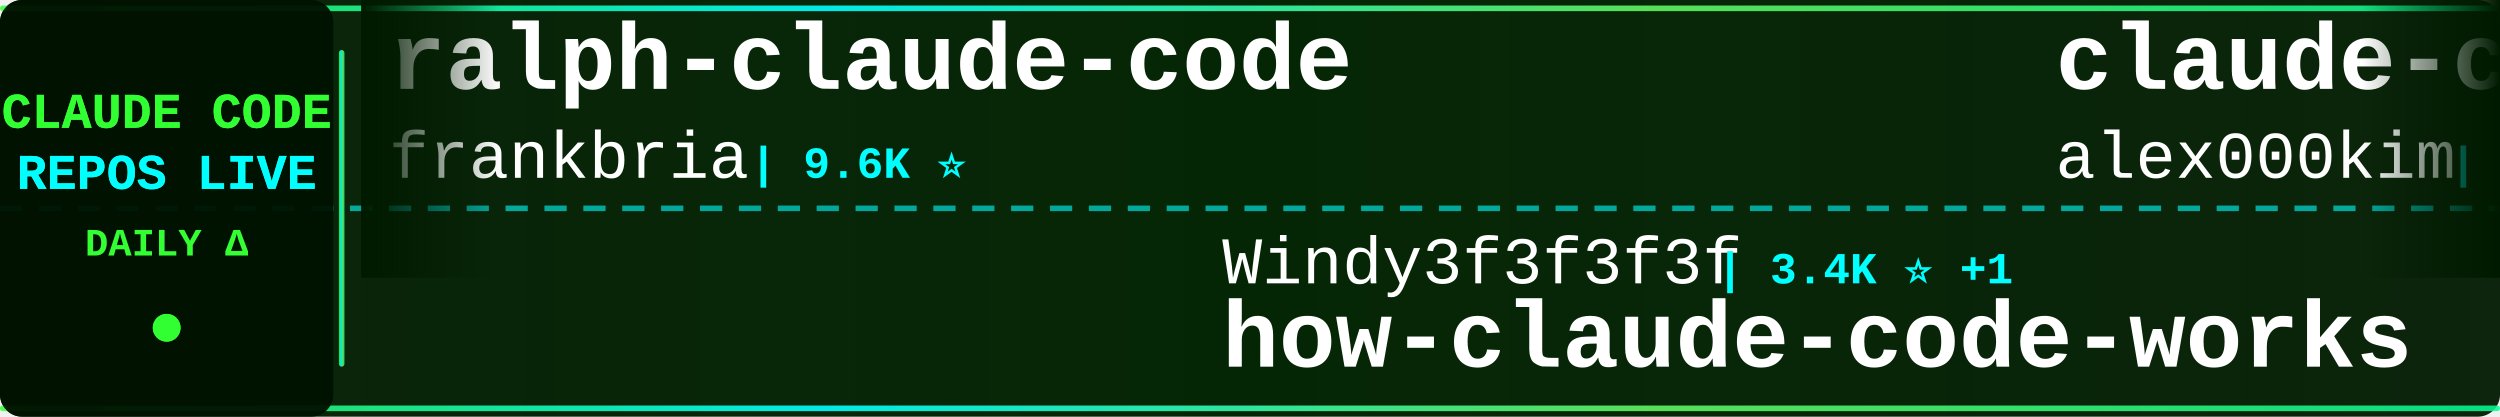
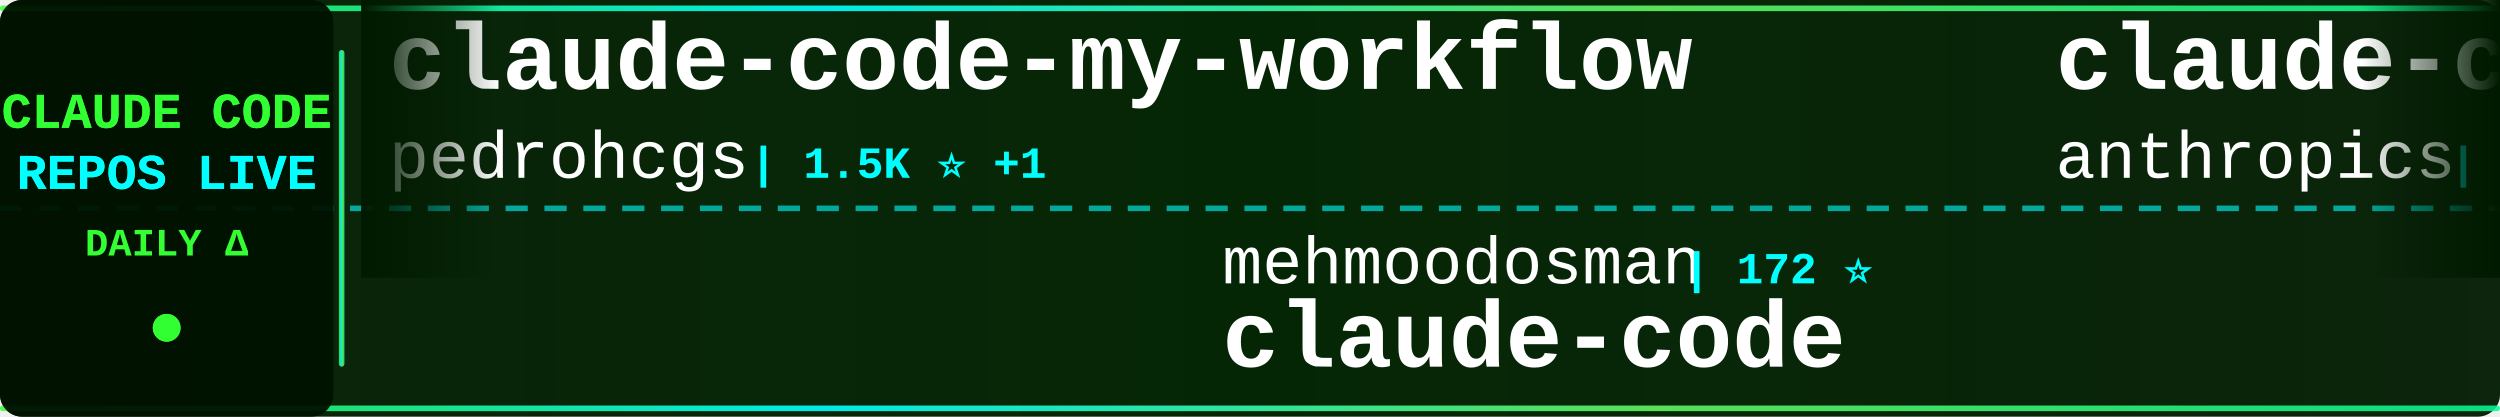
<svg xmlns="http://www.w3.org/2000/svg" width="900" height="150">
  <defs>
    <linearGradient id="tickerBg" x1="0%" y1="0%" x2="100%" y2="0%">
      <stop offset="0%" style="stop-color:#001a00;stop-opacity:0.95" />
      <stop offset="50%" style="stop-color:#002200;stop-opacity:0.98" />
      <stop offset="100%" style="stop-color:#001a00;stop-opacity:0.95" />
    </linearGradient>
    <linearGradient id="borderGrad" x1="0%" y1="0%" x2="100%" y2="0%">
      <stop offset="0%" style="stop-color:#33ff33;stop-opacity:0.85">
        <animate attributeName="stop-opacity" values="0.85;1;0.85" dur="2s" repeatCount="indefinite" />
      </stop>
      <stop offset="33%" style="stop-color:#00ffff;stop-opacity:0.9">
        <animate attributeName="stop-opacity" values="0.9;1;0.9" dur="2.2s" repeatCount="indefinite" />
      </stop>
      <stop offset="66%" style="stop-color:#66ff66;stop-opacity:0.85">
        <animate attributeName="stop-opacity" values="0.85;1;0.85" dur="1.8s" repeatCount="indefinite" />
      </stop>
      <stop offset="100%" style="stop-color:#00ff99;stop-opacity:0.85">
        <animate attributeName="stop-opacity" values="0.85;1;0.85" dur="2s" repeatCount="indefinite" />
      </stop>
    </linearGradient>
    <filter id="textGlow">
      <feGaussianBlur stdDeviation="0.1" result="coloredBlur" />
      <feMerge>
        <feMergeNode in="coloredBlur" />
        <feMergeNode in="SourceGraphic" />
      </feMerge>
    </filter>
    <filter id="metricGlow">
      <feGaussianBlur stdDeviation="0.2" result="coloredBlur" />
      <feMerge>
        <feMergeNode in="coloredBlur" />
        <feMergeNode in="SourceGraphic" />
      </feMerge>
    </filter>
    <linearGradient id="leftFade" x1="0%" y1="0%" x2="100%" y2="0%">
      <stop offset="0%" style="stop-color:#001a00;stop-opacity:1" />
      <stop offset="100%" style="stop-color:#001a00;stop-opacity:0" />
    </linearGradient>
    <linearGradient id="rightFade" x1="0%" y1="0%" x2="100%" y2="0%">
      <stop offset="0%" style="stop-color:#001a00;stop-opacity:0" />
      <stop offset="100%" style="stop-color:#001a00;stop-opacity:1" />
    </linearGradient>
  </defs>
  <rect width="900" height="150" fill="url(#tickerBg)" rx="8" />
  <rect x="0" y="2" width="900" height="2" fill="url(#borderGrad)" rx="1" />
  <rect x="0" y="146" width="900" height="2" fill="url(#borderGrad)" rx="1" />
  <line x1="0" y1="75" x2="900" y2="75" stroke="#00ffff" stroke-width="2" stroke-dasharray="8 6" opacity="0.6" />
  <rect x="0" y="0" width="120" height="150" fill="#001100" opacity="0.95" rx="8" />
  <text x="60" y="46" font-family="'Courier New', monospace" font-size="18" font-weight="bold" fill="#33ff33" text-anchor="middle" filter="url(#textGlow)">
    CLAUDE CODE
  </text>
  <text x="60" y="68" font-family="'Courier New', monospace" font-size="18" font-weight="bold" fill="#00ffff" text-anchor="middle" filter="url(#textGlow)">
    REPOS LIVE
  </text>
  <text x="60" y="92" font-family="'Courier New', monospace" font-size="14" font-weight="bold" fill="#33ff33" text-anchor="middle">
    DAILY Δ
  </text>
  <circle cx="60" cy="118" r="5" fill="#33ff33" filter="url(#metricGlow)">
    <animate attributeName="r" values="4;6;4" dur="1.5s" repeatCount="indefinite" />
    <animate attributeName="opacity" values="0.6;1;0.6" dur="1.5s" repeatCount="indefinite" />
  </circle>
  <rect x="122" y="18" width="2" height="114" fill="url(#borderGrad)" rx="1" />
  <clipPath id="tickerClip">
    <rect x="130" y="0" width="770" height="150" />
  </clipPath>
  <g clip-path="url(#tickerClip)">
    <g id="tickerItems">
      <animateTransform attributeName="transform" attributeType="XML" type="translate" from="0 0" to="-3000 0" dur="54s" repeatCount="indefinite" />
      <g transform="translate(0, 0)">
-         <text x="140" y="32" font-family="'Courier New', monospace" font-size="34" font-weight="bold" fill="#ffffff">ralph-claude-code</text>
-         <text x="140" y="64" font-family="'Courier New', monospace" font-size="24" font-weight="normal" fill="#ffffff" opacity="1.0">frankbria</text>
-         <text x="270" y="64" font-family="'Courier New', monospace" font-size="16" font-weight="bold" fill="#00ffff"> | 9.6K ⭐</text>
+         <text x="140" y="32" font-family="'Courier New', monospace" font-size="34" font-weight="bold" fill="#ffffff">claude-code-my-workflow</text>
+         <text x="140" y="64" font-family="'Courier New', monospace" font-size="24" font-weight="normal" fill="#ffffff" opacity="1.0">pedrohcgs</text>
+         <text x="270" y="64" font-family="'Courier New', monospace" font-size="16" font-weight="bold" fill="#00ffff"> | 1.5K ⭐ +1</text>
      </g>
      <g transform="translate(300, 0)">
-         <text x="140" y="102" font-family="'Courier New', monospace" font-size="24" font-weight="normal" fill="#ffffff" opacity="1.0">Windy3f3f3f3f</text>
-         <text x="318" y="102" font-family="'Courier New', monospace" font-size="16" font-weight="bold" fill="#00ffff"> | 3.4K ⭐ +1</text>
-         <text x="140" y="132" font-family="'Courier New', monospace" font-size="34" font-weight="bold" fill="#ffffff">how-claude-code-works</text>
+         <text x="140" y="102" font-family="'Courier New', monospace" font-size="24" font-weight="normal" fill="#ffffff" opacity="1.0">mehmoodosman</text>
+         <text x="306" y="102" font-family="'Courier New', monospace" font-size="16" font-weight="bold" fill="#00ffff"> | 172 ⭐</text>
+         <text x="140" y="132" font-family="'Courier New', monospace" font-size="34" font-weight="bold" fill="#ffffff">claude-code</text>
      </g>
      <g transform="translate(600, 0)">
-         <text x="140" y="32" font-family="'Courier New', monospace" font-size="34" font-weight="bold" fill="#ffffff">claude-code</text>
-         <text x="140" y="64" font-family="'Courier New', monospace" font-size="24" font-weight="normal" fill="#ffffff" opacity="1.0">alex000kim</text>
-         <text x="282" y="64" font-family="'Courier New', monospace" font-size="16" font-weight="bold" fill="#00ffff"> | 231 ⭐</text>
+         <text x="140" y="32" font-family="'Courier New', monospace" font-size="34" font-weight="bold" fill="#ffffff">claude-code-base-action</text>
+         <text x="140" y="64" font-family="'Courier New', monospace" font-size="24" font-weight="normal" fill="#ffffff" opacity="1.0">anthropics</text>
+         <text x="282" y="64" font-family="'Courier New', monospace" font-size="16" font-weight="bold" fill="#00ffff"> | 943 ⭐</text>
      </g>
      <g transform="translate(900, 0)">
-         <text x="140" y="102" font-family="'Courier New', monospace" font-size="24" font-weight="normal" fill="#ffffff" opacity="1.0">davila7</text>
-         <text x="246" y="102" font-family="'Courier New', monospace" font-size="16" font-weight="bold" fill="#00ffff"> | 30.2K ⭐ +3</text>
-         <text x="140" y="132" font-family="'Courier New', monospace" font-size="34" font-weight="bold" fill="#ffffff">claude-code-templates</text>
+         <text x="140" y="102" font-family="'Courier New', monospace" font-size="24" font-weight="normal" fill="#ffffff" opacity="1.0">huangserva</text>
+         <text x="282" y="102" font-family="'Courier New', monospace" font-size="16" font-weight="bold" fill="#00ffff"> | 623 ⭐ +1</text>
+         <text x="140" y="132" font-family="'Courier New', monospace" font-size="34" font-weight="bold" fill="#ffffff">claude-code-cli</text>
      </g>
      <g transform="translate(1200, 0)">
-         <text x="140" y="32" font-family="'Courier New', monospace" font-size="34" font-weight="bold" fill="#ffffff">claude-code</text>
-         <text x="140" y="64" font-family="'Courier New', monospace" font-size="24" font-weight="normal" fill="#ffffff" opacity="1.0">codeaashu</text>
-         <text x="270" y="64" font-family="'Courier New', monospace" font-size="16" font-weight="bold" fill="#00ffff"> | 3.2K ⭐ +2</text>
+         <text x="140" y="32" font-family="'Courier New', monospace" font-size="34" font-weight="bold" fill="#ffffff">Claude-Code-Usage-Monito...</text>
+         <text x="140" y="64" font-family="'Courier New', monospace" font-size="24" font-weight="normal" fill="#ffffff" opacity="1.0">Maciek-roboblog</text>
+         <text x="342" y="64" font-family="'Courier New', monospace" font-size="16" font-weight="bold" fill="#00ffff"> | 8.6K ⭐ +1</text>
      </g>
      <g transform="translate(1500, 0)">
-         <text x="140" y="102" font-family="'Courier New', monospace" font-size="24" font-weight="normal" fill="#ffffff" opacity="1.0">AICoderTudou</text>
-         <text x="306" y="102" font-family="'Courier New', monospace" font-size="16" font-weight="bold" fill="#00ffff"> | 497 ⭐</text>
-         <text x="140" y="132" font-family="'Courier New', monospace" font-size="34" font-weight="bold" fill="#ffffff">claude-code-tudou</text>
+         <text x="140" y="102" font-family="'Courier New', monospace" font-size="24" font-weight="normal" fill="#ffffff" opacity="1.0">isboyjc</text>
+         <text x="246" y="102" font-family="'Courier New', monospace" font-size="16" font-weight="bold" fill="#00ffff"> | 161 ⭐</text>
+         <text x="140" y="132" font-family="'Courier New', monospace" font-size="34" font-weight="bold" fill="#ffffff">claude-code</text>
      </g>
      <g transform="translate(1800, 0)">
-         <text x="140" y="32" font-family="'Courier New', monospace" font-size="34" font-weight="bold" fill="#ffffff">claude-code-proxy</text>
-         <text x="140" y="64" font-family="'Courier New', monospace" font-size="24" font-weight="normal" fill="#ffffff" opacity="1.0">1rgs</text>
-         <text x="210" y="64" font-family="'Courier New', monospace" font-size="16" font-weight="bold" fill="#00ffff"> | 3.7K ⭐</text>
+         <text x="140" y="32" font-family="'Courier New', monospace" font-size="34" font-weight="bold" fill="#ffffff">claude-code-rev</text>
+         <text x="140" y="64" font-family="'Courier New', monospace" font-size="24" font-weight="normal" fill="#ffffff" opacity="1.0">oboard</text>
+         <text x="234" y="64" font-family="'Courier New', monospace" font-size="16" font-weight="bold" fill="#00ffff"> | 3.3K ⭐ +1</text>
      </g>
      <g transform="translate(2100, 0)">
-         <text x="140" y="102" font-family="'Courier New', monospace" font-size="24" font-weight="normal" fill="#ffffff" opacity="1.0">xorespesp</text>
-         <text x="270" y="102" font-family="'Courier New', monospace" font-size="16" font-weight="bold" fill="#00ffff"> | 231 ⭐</text>
+         <text x="140" y="102" font-family="'Courier New', monospace" font-size="24" font-weight="normal" fill="#ffffff" opacity="1.0">lintsinghua</text>
+         <text x="294" y="102" font-family="'Courier New', monospace" font-size="16" font-weight="bold" fill="#00ffff"> | 4.1K ⭐ +1</text>
+         <text x="140" y="132" font-family="'Courier New', monospace" font-size="34" font-weight="bold" fill="#ffffff">claude-code-book</text>
+       </g>
+       <g transform="translate(2400, 0)">
+         <text x="140" y="32" font-family="'Courier New', monospace" font-size="34" font-weight="bold" fill="#ffffff">claude-code</text>
+         <text x="140" y="64" font-family="'Courier New', monospace" font-size="24" font-weight="normal" fill="#ffffff" opacity="1.0">anthropics</text>
+         <text x="282" y="64" font-family="'Courier New', monospace" font-size="16" font-weight="bold" fill="#00ffff"> | 141.1K ⭐ +30</text>
+       </g>
+       <g transform="translate(2700, 0)">
+         <text x="140" y="102" font-family="'Courier New', monospace" font-size="24" font-weight="normal" fill="#ffffff" opacity="1.0">xu-xiang</text>
+         <text x="258" y="102" font-family="'Courier New', monospace" font-size="16" font-weight="bold" fill="#00ffff"> | 1.8K ⭐</text>
+         <text x="140" y="132" font-family="'Courier New', monospace" font-size="34" font-weight="bold" fill="#ffffff">everything-claude-code-z...</text>
+       </g>
+       <g transform="translate(3000, 0)">
+         <text x="140" y="32" font-family="'Courier New', monospace" font-size="34" font-weight="bold" fill="#ffffff">claude-code-my-workflow</text>
+         <text x="140" y="64" font-family="'Courier New', monospace" font-size="24" font-weight="normal" fill="#ffffff" opacity="1.0">pedrohcgs</text>
+         <text x="270" y="64" font-family="'Courier New', monospace" font-size="16" font-weight="bold" fill="#00ffff"> | 1.5K ⭐ +1</text>
+       </g>
+       <g transform="translate(3300, 0)">
+         <text x="140" y="102" font-family="'Courier New', monospace" font-size="24" font-weight="normal" fill="#ffffff" opacity="1.0">mehmoodosman</text>
+         <text x="306" y="102" font-family="'Courier New', monospace" font-size="16" font-weight="bold" fill="#00ffff"> | 172 ⭐</text>
        <text x="140" y="132" font-family="'Courier New', monospace" font-size="34" font-weight="bold" fill="#ffffff">claude-code</text>
      </g>
-       <g transform="translate(2400, 0)">
-         <text x="140" y="32" font-family="'Courier New', monospace" font-size="34" font-weight="bold" fill="#ffffff">claude-code-cli</text>
-         <text x="140" y="64" font-family="'Courier New', monospace" font-size="24" font-weight="normal" fill="#ffffff" opacity="1.0">huangserva</text>
-         <text x="282" y="64" font-family="'Courier New', monospace" font-size="16" font-weight="bold" fill="#00ffff"> | 622 ⭐</text>
-       </g>
-       <g transform="translate(2700, 0)">
-         <text x="140" y="102" font-family="'Courier New', monospace" font-size="24" font-weight="normal" fill="#ffffff" opacity="1.0">Donchitos</text>
-         <text x="270" y="102" font-family="'Courier New', monospace" font-size="16" font-weight="bold" fill="#00ffff"> | 23.8K ⭐ +6</text>
-         <text x="140" y="132" font-family="'Courier New', monospace" font-size="34" font-weight="bold" fill="#ffffff">Claude-Code-Game-Studios</text>
-       </g>
-       <g transform="translate(3000, 0)">
-         <text x="140" y="32" font-family="'Courier New', monospace" font-size="34" font-weight="bold" fill="#ffffff">ralph-claude-code</text>
-         <text x="140" y="64" font-family="'Courier New', monospace" font-size="24" font-weight="normal" fill="#ffffff" opacity="1.0">frankbria</text>
-         <text x="270" y="64" font-family="'Courier New', monospace" font-size="16" font-weight="bold" fill="#00ffff"> | 9.6K ⭐</text>
-       </g>
-       <g transform="translate(3300, 0)">
-         <text x="140" y="102" font-family="'Courier New', monospace" font-size="24" font-weight="normal" fill="#ffffff" opacity="1.0">Windy3f3f3f3f</text>
-         <text x="318" y="102" font-family="'Courier New', monospace" font-size="16" font-weight="bold" fill="#00ffff"> | 3.4K ⭐ +1</text>
-         <text x="140" y="132" font-family="'Courier New', monospace" font-size="34" font-weight="bold" fill="#ffffff">how-claude-code-works</text>
-       </g>
      <g transform="translate(3600, 0)">
-         <text x="140" y="32" font-family="'Courier New', monospace" font-size="34" font-weight="bold" fill="#ffffff">claude-code</text>
-         <text x="140" y="64" font-family="'Courier New', monospace" font-size="24" font-weight="normal" fill="#ffffff" opacity="1.0">alex000kim</text>
-         <text x="282" y="64" font-family="'Courier New', monospace" font-size="16" font-weight="bold" fill="#00ffff"> | 231 ⭐</text>
+         <text x="140" y="32" font-family="'Courier New', monospace" font-size="34" font-weight="bold" fill="#ffffff">claude-code-base-action</text>
+         <text x="140" y="64" font-family="'Courier New', monospace" font-size="24" font-weight="normal" fill="#ffffff" opacity="1.0">anthropics</text>
+         <text x="282" y="64" font-family="'Courier New', monospace" font-size="16" font-weight="bold" fill="#00ffff"> | 943 ⭐</text>
      </g>
      <g transform="translate(3900, 0)">
-         <text x="140" y="102" font-family="'Courier New', monospace" font-size="24" font-weight="normal" fill="#ffffff" opacity="1.0">davila7</text>
-         <text x="246" y="102" font-family="'Courier New', monospace" font-size="16" font-weight="bold" fill="#00ffff"> | 30.2K ⭐ +3</text>
-         <text x="140" y="132" font-family="'Courier New', monospace" font-size="34" font-weight="bold" fill="#ffffff">claude-code-templates</text>
+         <text x="140" y="102" font-family="'Courier New', monospace" font-size="24" font-weight="normal" fill="#ffffff" opacity="1.0">huangserva</text>
+         <text x="282" y="102" font-family="'Courier New', monospace" font-size="16" font-weight="bold" fill="#00ffff"> | 623 ⭐ +1</text>
+         <text x="140" y="132" font-family="'Courier New', monospace" font-size="34" font-weight="bold" fill="#ffffff">claude-code-cli</text>
      </g>
    </g>
  </g>
  <rect x="130" y="0" width="50" height="100" fill="url(#leftFade)" />
  <rect x="850" y="0" width="50" height="100" fill="url(#rightFade)" />
</svg>
